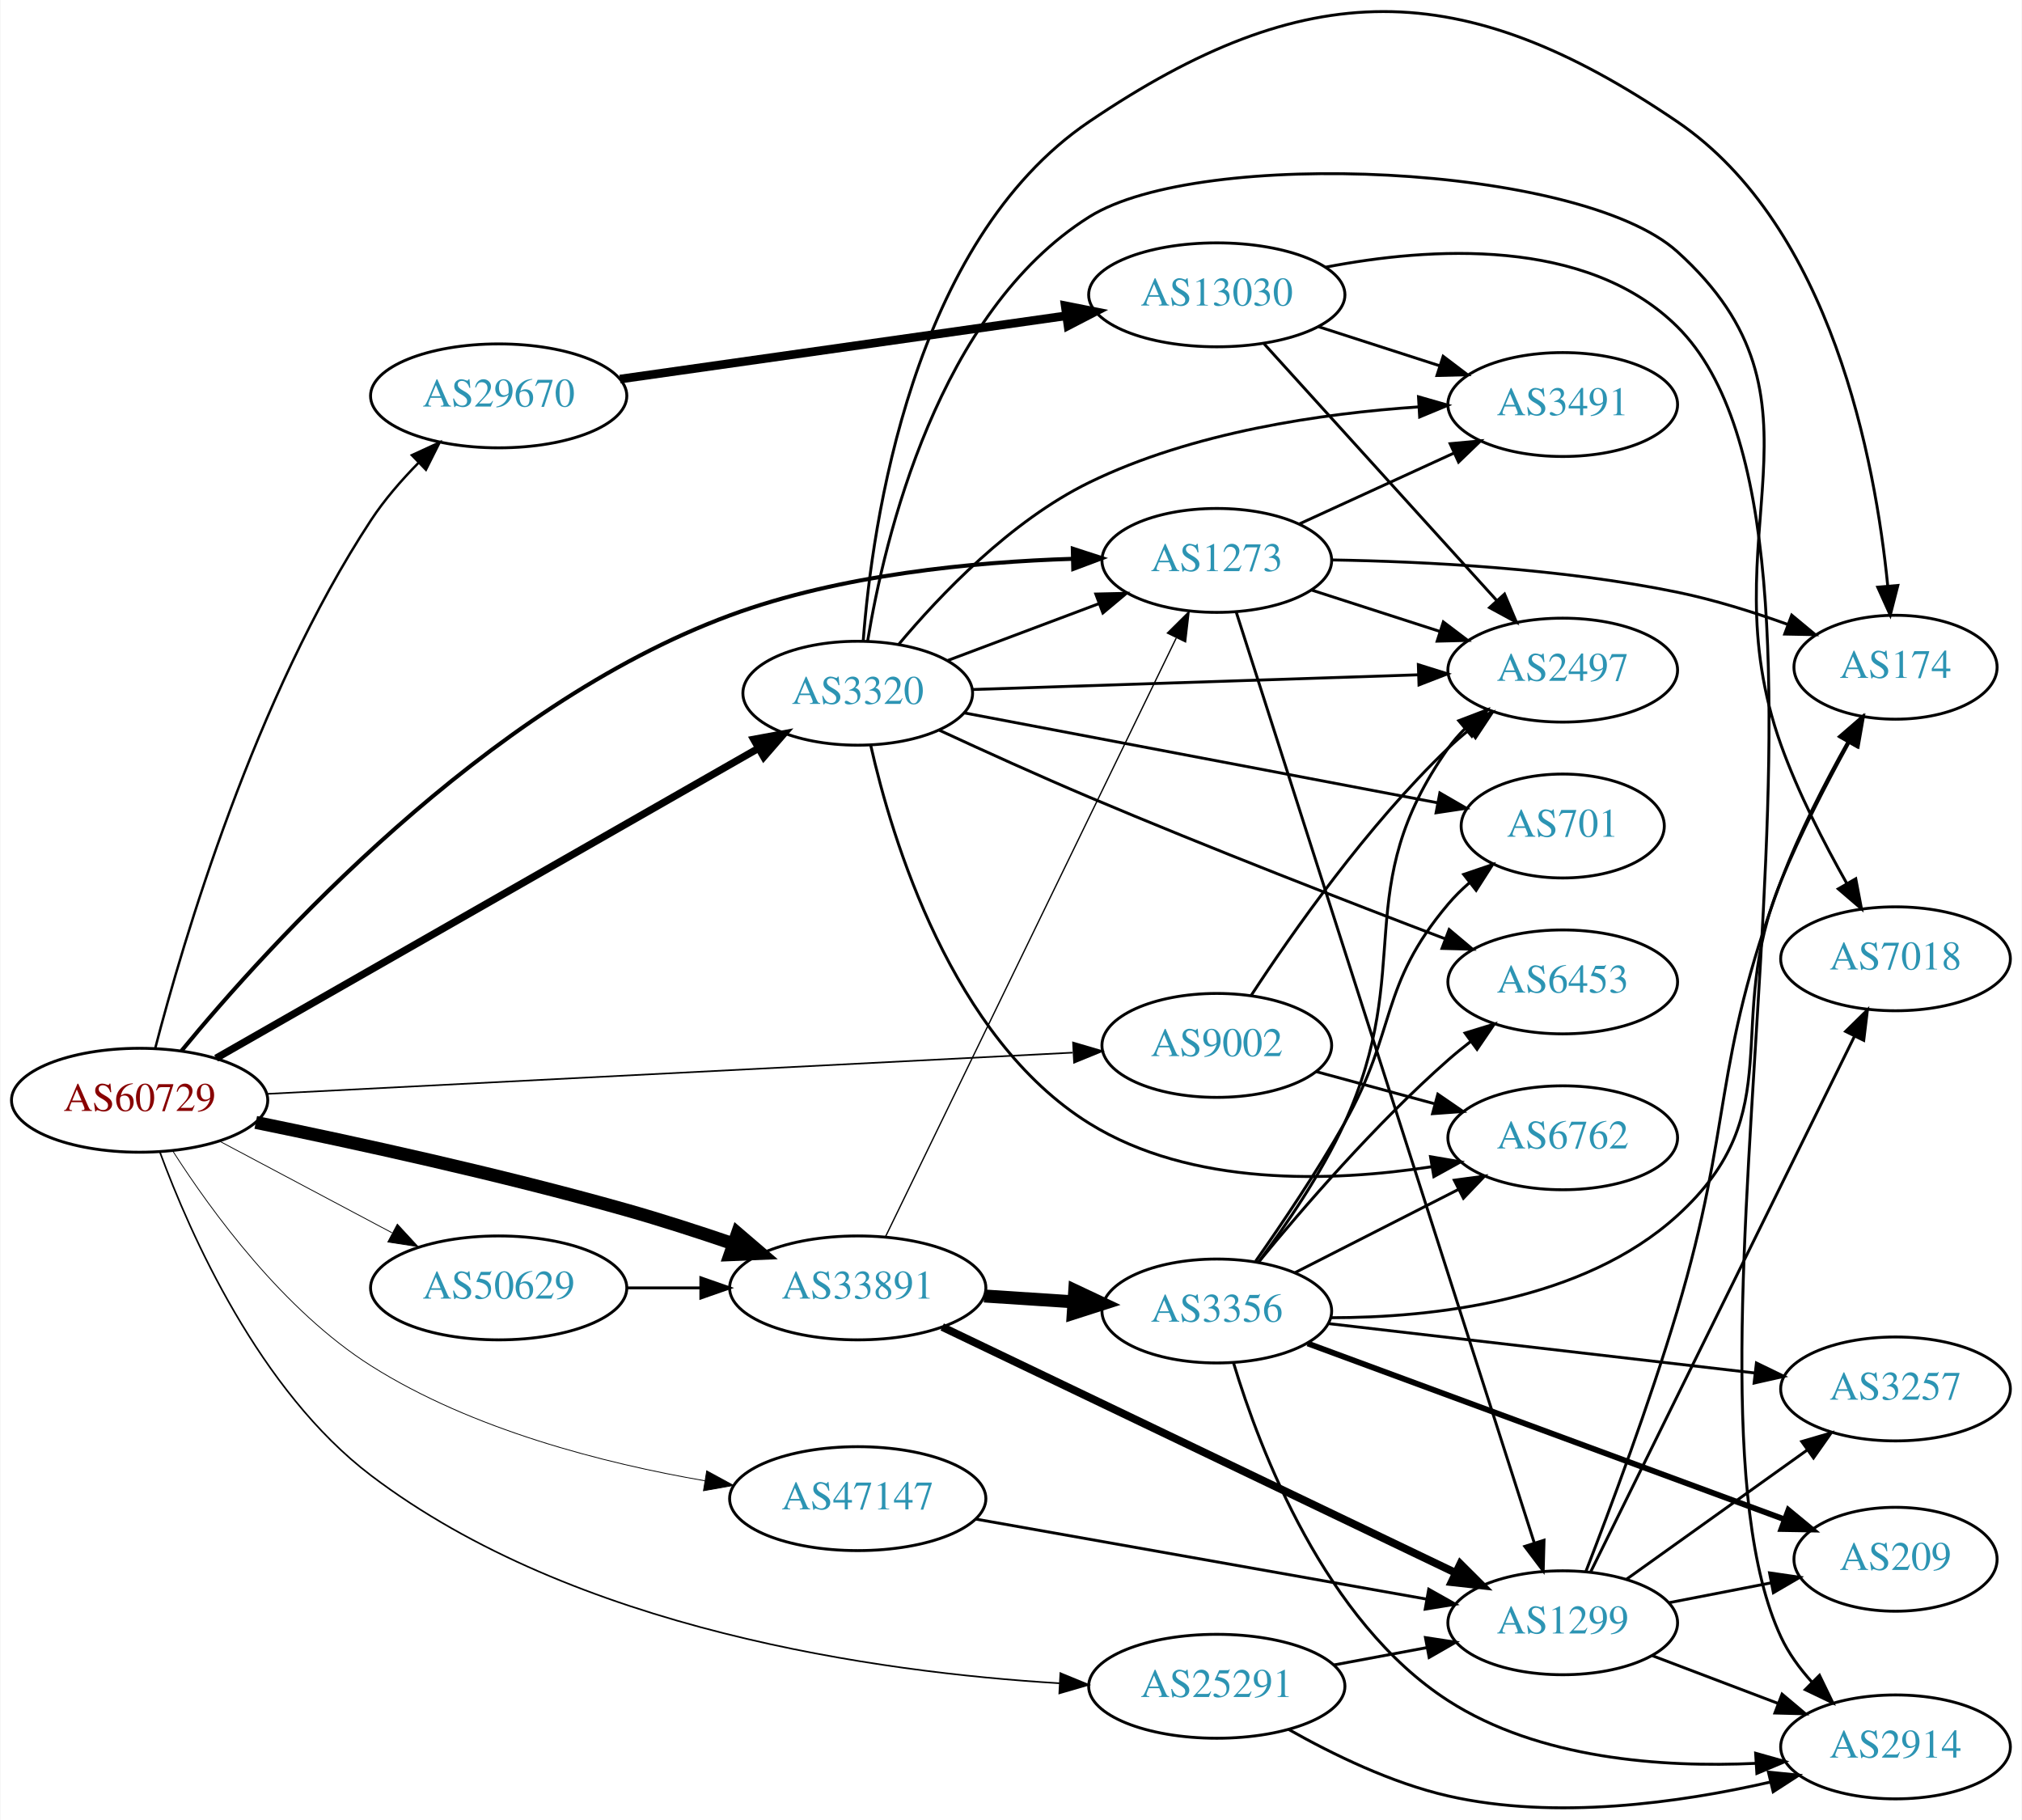
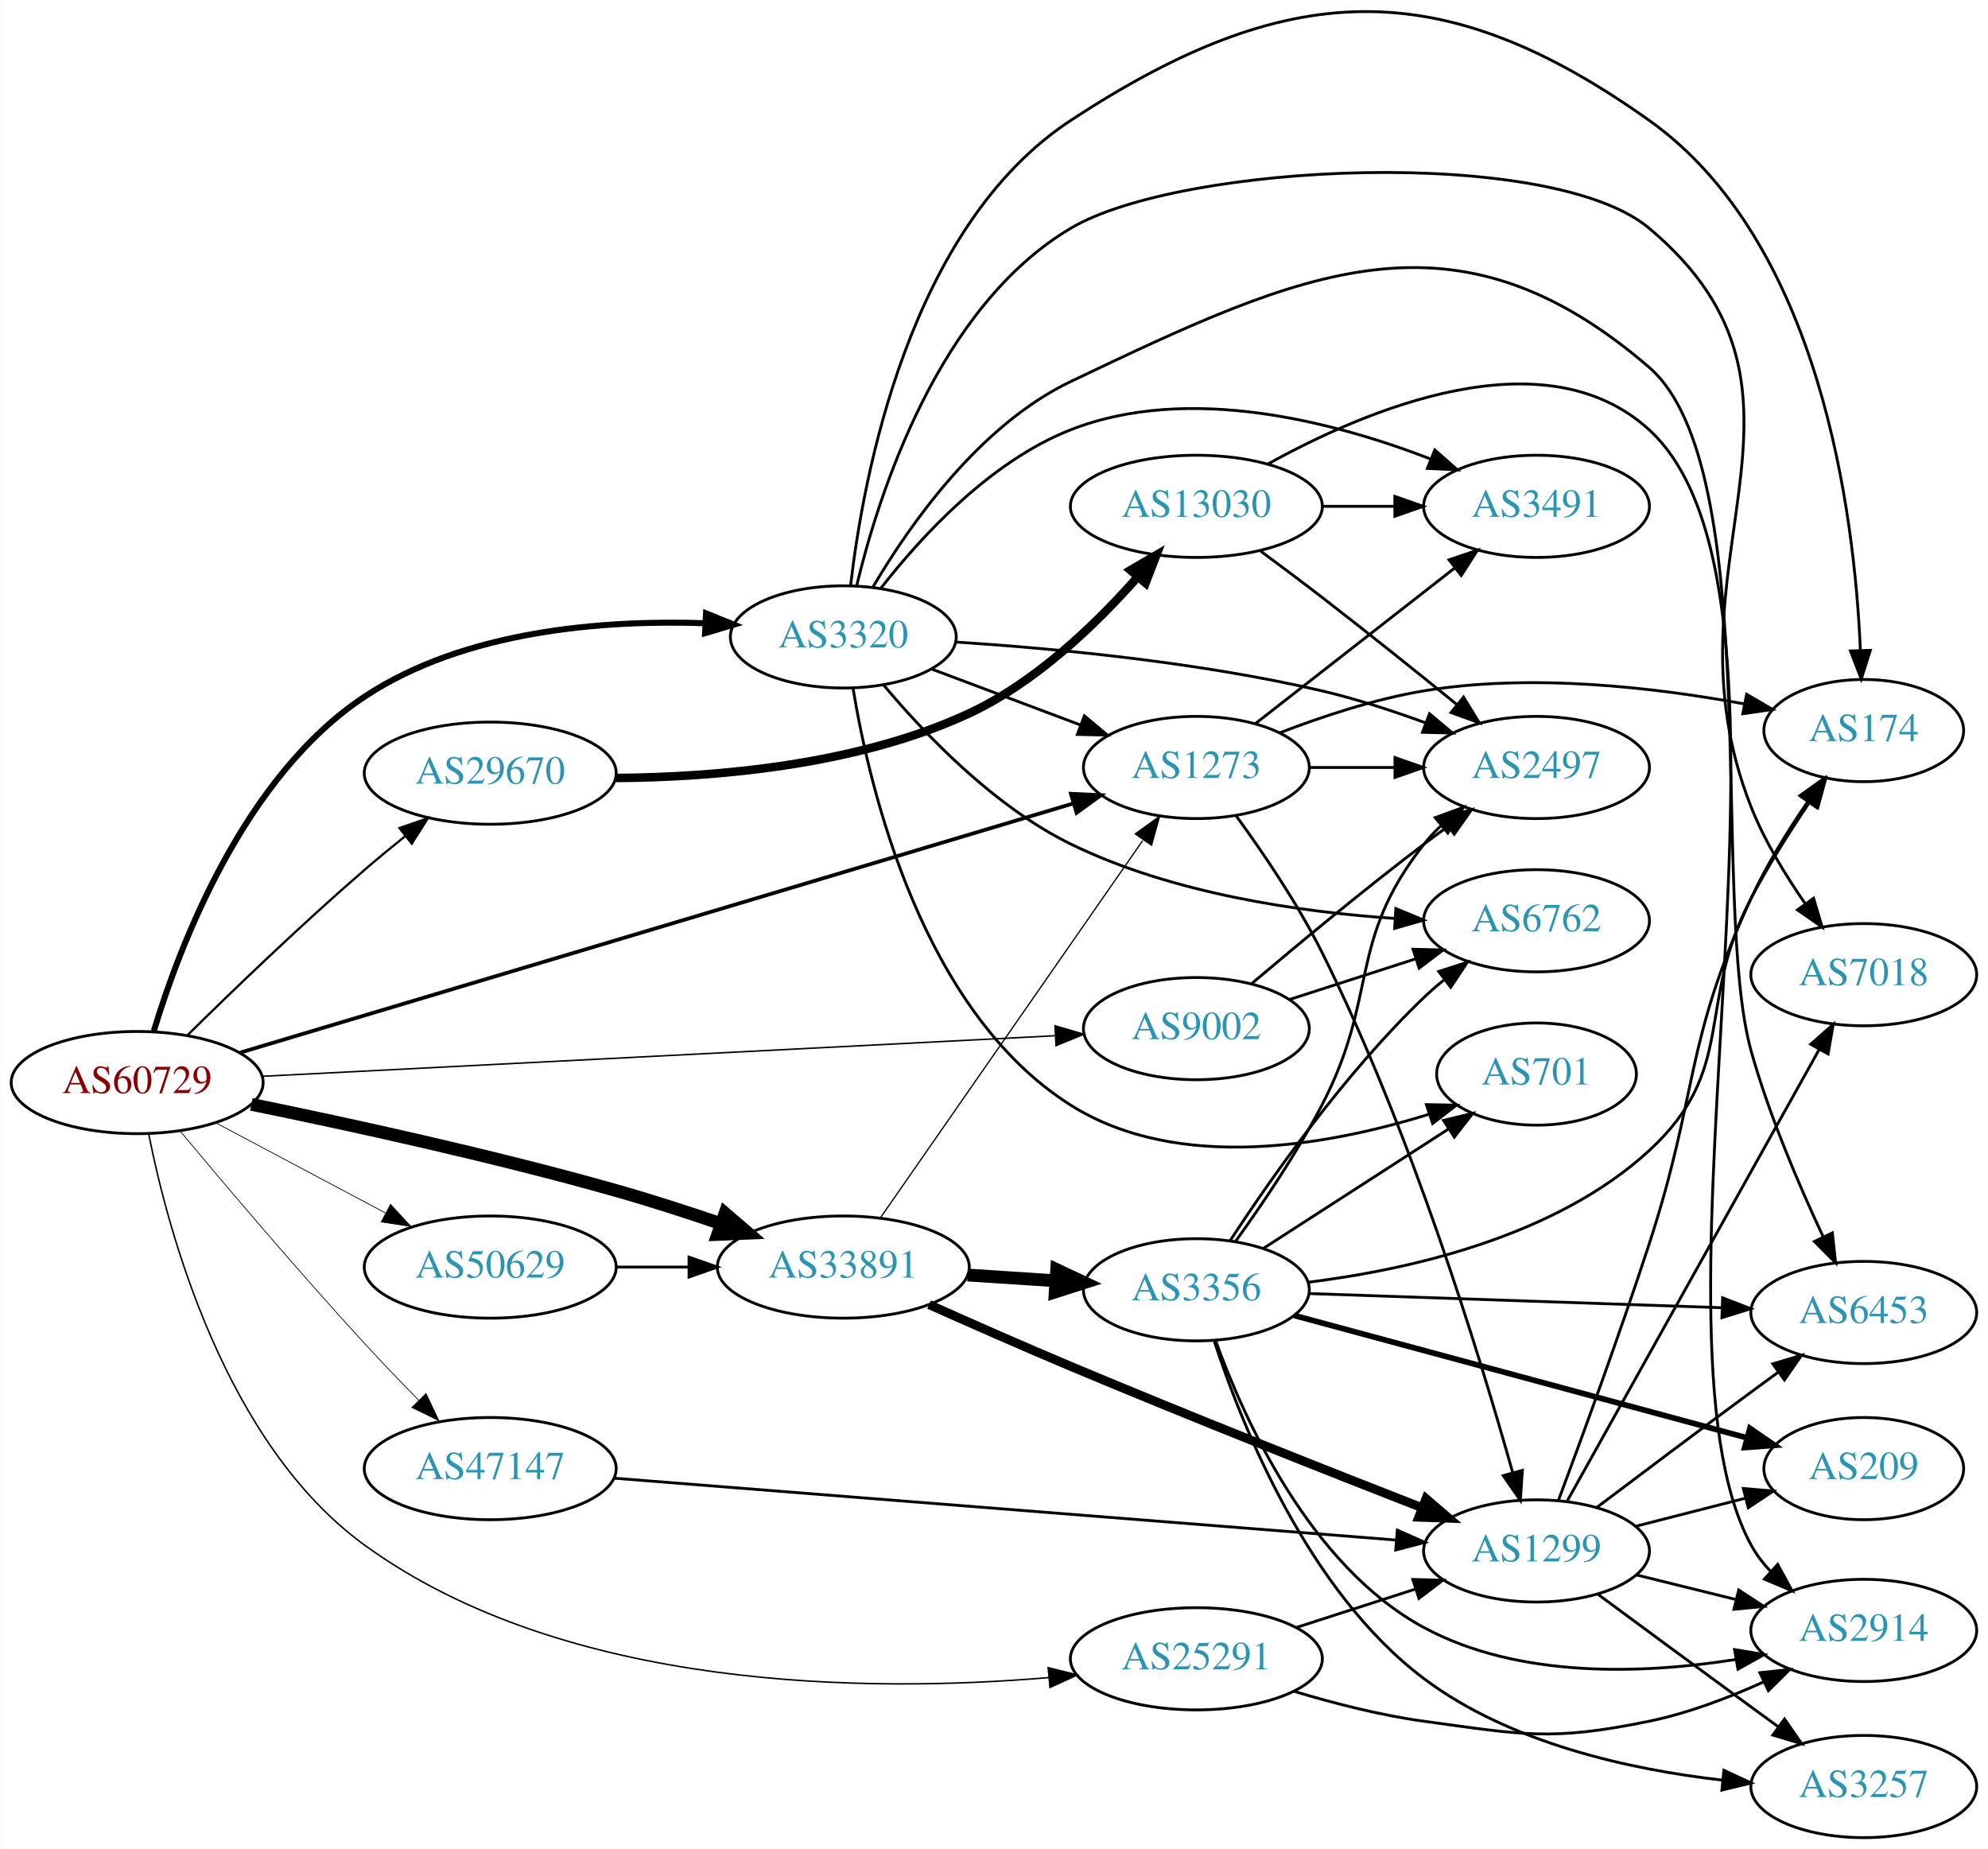
- <svg xmlns="http://www.w3.org/2000/svg" xmlns:xlink="http://www.w3.org/1999/xlink" width="700pt" height="630pt" viewBox="0.00 0.00 700.15 630.45">
-   <g id="graph0" class="graph" transform="scale(1 1) rotate(0) translate(4 626.453)">
-     <polygon fill="white" stroke="none" points="-4,4 -4,-626.453 696.155,-626.453 696.155,4 -4,4" />
+ <svg xmlns="http://www.w3.org/2000/svg" xmlns:xlink="http://www.w3.org/1999/xlink" width="700pt" height="651pt" viewBox="0.00 0.00 700.15 651.38">
+   <g id="graph0" class="graph" transform="scale(1 1) rotate(0) translate(4 647.376)">
+     <polygon fill="white" stroke="none" points="-4,4 -4,-647.376 696.155,-647.376 696.155,4 -4,4" />
    <g id="node1" class="node">
      <g id="a_node1">
        <a xlink:href="/asn/60729" xlink:title="AS60729 ~ Zwiebelfreunde e.V. [AT]">
-           <ellipse fill="#ffffff" stroke="black" cx="44.196" cy="-245.322" rx="44.393" ry="18" />
-           <text text-anchor="middle" x="44.196" y="-241.622" font-family="Times,serif" font-size="14.00" fill="#880000">AS60729</text>
+           <ellipse fill="#ffffff" stroke="black" cx="44.196" cy="-266" rx="44.393" ry="18" />
+           <text text-anchor="middle" x="44.196" y="-262.3" font-family="Times,serif" font-size="14.00" fill="#880000">AS60729</text>
        </a>
      </g>
    </g>
    <g id="node2" class="node">
      <g id="a_node2">
        <a xlink:href="/asn/1273" xlink:title="AS1273 ~ Vodafone Group PLC [EU]">
-           <ellipse fill="#ffffff" stroke="black" cx="417.373" cy="-432.322" rx="39.794" ry="18" />
-           <text text-anchor="middle" x="417.373" y="-428.622" font-family="Times,serif" font-size="14.00" fill="#2c94b3">AS1273</text>
+           <ellipse fill="#ffffff" stroke="black" cx="417.373" cy="-377" rx="39.794" ry="18" />
+           <text text-anchor="middle" x="417.373" y="-373.3" font-family="Times,serif" font-size="14.00" fill="#2c94b3">AS1273</text>
        </a>
      </g>
    </g>
    <g id="edge1" class="edge">
-       <path fill="none" stroke="black" stroke-width="1.406" d="M58.703,-262.449C88.424,-298.594 163.658,-381.919 248.784,-413.322 287,-427.42 333.169,-431.807 367.363,-432.874" />
-       <polygon fill="black" stroke="black" stroke-width="1.406" points="367.491,-436.378 377.568,-433.105 367.65,-429.379 367.491,-436.378" />
+       <path fill="none" stroke="black" stroke-width="1.324" d="M80.45,-276.543C148.978,-297.036 299.901,-342.169 373.848,-364.283" />
+       <polygon fill="black" stroke="black" stroke-width="1.324" points="373.171,-367.734 383.755,-367.246 375.177,-361.027 373.171,-367.734" />
    </g>
    <g id="node3" class="node">
      <g id="a_node3">
        <a xlink:href="/asn/3320" xlink:title="AS3320 ~ DTAG [DE]">
-           <ellipse fill="#ffffff" stroke="black" cx="292.98" cy="-386.322" rx="39.794" ry="18" />
-           <text text-anchor="middle" x="292.98" y="-382.622" font-family="Times,serif" font-size="14.00" fill="#2c94b3">AS3320</text>
+           <ellipse fill="#ffffff" stroke="black" cx="292.98" cy="-423" rx="39.794" ry="18" />
+           <text text-anchor="middle" x="292.98" y="-419.3" font-family="Times,serif" font-size="14.00" fill="#2c94b3">AS3320</text>
        </a>
      </g>
    </g>
    <g id="edge2" class="edge">
-       <path fill="none" stroke="black" stroke-width="2.531" d="M70.677,-259.881C115.543,-285.515 208.612,-338.69 258.567,-367.231" />
-       <polygon fill="black" stroke="black" stroke-width="2.531" points="256.952,-370.34 267.371,-372.262 260.425,-364.262 256.952,-370.34" />
+       <path fill="none" stroke="black" stroke-width="2.118" d="M50.065,-284.174C59.158,-314.245 81.769,-373.826 124.392,-402 159.681,-425.326 208.415,-429.031 244.236,-427.822" />
+       <polygon fill="black" stroke="black" stroke-width="2.118" points="244.62,-431.308 254.441,-427.334 244.286,-424.316 244.62,-431.308" />
    </g>
    <g id="node4" class="node">
      <g id="a_node4">
        <a xlink:href="/asn/9002" xlink:title="AS9002 ~ RETN Limited [EU]">
-           <ellipse fill="#ffffff" stroke="black" cx="417.373" cy="-264.322" rx="39.794" ry="18" />
-           <text text-anchor="middle" x="417.373" y="-260.622" font-family="Times,serif" font-size="14.00" fill="#2c94b3">AS9002</text>
+           <ellipse fill="#ffffff" stroke="black" cx="417.373" cy="-285" rx="39.794" ry="18" />
+           <text text-anchor="middle" x="417.373" y="-281.3" font-family="Times,serif" font-size="14.00" fill="#2c94b3">AS9002</text>
        </a>
      </g>
    </g>
    <g id="edge3" class="edge">
-       <path fill="none" stroke="black" stroke-width="0.562" d="M88.137,-247.52C157.617,-251.077 294.266,-258.072 367.418,-261.816" />
-       <polygon fill="black" stroke="black" stroke-width="0.562" points="367.569,-265.329 377.735,-262.344 367.927,-258.338 367.569,-265.329" />
+       <path fill="none" stroke="black" stroke-width="0.529" d="M88.137,-268.198C157.617,-271.755 294.266,-278.75 367.418,-282.494" />
+       <polygon fill="black" stroke="black" stroke-width="0.529" points="367.569,-286.006 377.735,-283.022 367.927,-279.015 367.569,-286.006" />
    </g>
    <g id="node5" class="node">
      <g id="a_node5">
        <a xlink:href="/asn/25291" xlink:title="AS25291 ~ SysEleven GmbH [DE]">
-           <ellipse fill="#ffffff" stroke="black" cx="417.373" cy="-42.322" rx="44.393" ry="18" />
-           <text text-anchor="middle" x="417.373" y="-38.622" font-family="Times,serif" font-size="14.00" fill="#2c94b3">AS25291</text>
+           <ellipse fill="#ffffff" stroke="black" cx="417.373" cy="-63" rx="44.393" ry="18" />
+           <text text-anchor="middle" x="417.373" y="-59.3" font-family="Times,serif" font-size="14.00" fill="#2c94b3">AS25291</text>
        </a>
      </g>
    </g>
    <g id="edge4" class="edge">
-       <path fill="none" stroke="black" stroke-width="0.562" d="M51.272,-227.231C61.687,-199.011 85.65,-144.71 124.392,-115.322 194.881,-61.852 299.859,-47.179 362.865,-43.372" />
-       <polygon fill="black" stroke="black" stroke-width="0.562" points="363.185,-46.86 372.985,-42.833 362.812,-39.87 363.185,-46.86" />
+       <path fill="none" stroke="black" stroke-width="0.529" d="M48.239,-247.987C55.08,-213.575 75.105,-138.735 124.392,-103 195.511,-51.436 302.568,-51.045 365.368,-56.38" />
+       <polygon fill="black" stroke="black" stroke-width="0.529" points="365.15,-59.875 375.431,-57.316 365.799,-52.905 365.15,-59.875" />
    </g>
    <g id="node6" class="node">
      <g id="a_node6">
        <a xlink:href="/asn/29670" xlink:title="AS29670 ~ Individual Network Berlin e.V. [DE]">
-           <ellipse fill="#ffffff" stroke="black" cx="168.588" cy="-489.322" rx="44.393" ry="18" />
-           <text text-anchor="middle" x="168.588" y="-485.622" font-family="Times,serif" font-size="14.00" fill="#2c94b3">AS29670</text>
+           <ellipse fill="#ffffff" stroke="black" cx="168.588" cy="-375" rx="44.393" ry="18" />
+           <text text-anchor="middle" x="168.588" y="-371.3" font-family="Times,serif" font-size="14.00" fill="#2c94b3">AS29670</text>
        </a>
      </g>
    </g>
    <g id="edge5" class="edge">
-       <path fill="none" stroke="black" stroke-width="0.844" d="M49.627,-263.428C59.169,-300.139 84.116,-385.048 124.392,-446.322 128.969,-453.286 134.818,-460.034 140.723,-466.041" />
-       <polygon fill="black" stroke="black" stroke-width="0.844" points="138.519,-468.778 148.141,-473.213 143.384,-463.745 138.519,-468.778" />
+       <path fill="none" stroke="black" stroke-width="0.794" d="M61.775,-282.551C77.519,-298.062 102.038,-321.688 124.392,-341 128.926,-344.917 133.834,-348.958 138.66,-352.826" />
+       <polygon fill="black" stroke="black" stroke-width="0.794" points="136.608,-355.665 146.624,-359.12 140.949,-350.173 136.608,-355.665" />
    </g>
    <g id="node7" class="node">
      <g id="a_node7">
        <a xlink:href="/asn/33891" xlink:title="AS33891 ~ CORE-BACKBONE GMBH GLOBAL NETWORK [DE]">
-           <ellipse fill="#ffffff" stroke="black" cx="292.98" cy="-180.322" rx="44.393" ry="18" />
-           <text text-anchor="middle" x="292.98" y="-176.622" font-family="Times,serif" font-size="14.00" fill="#2c94b3">AS33891</text>
+           <ellipse fill="#ffffff" stroke="black" cx="292.98" cy="-201" rx="44.393" ry="18" />
+           <text text-anchor="middle" x="292.98" y="-197.3" font-family="Times,serif" font-size="14.00" fill="#2c94b3">AS33891</text>
        </a>
      </g>
    </g>
    <g id="edge6" class="edge">
-       <path fill="none" stroke="black" stroke-width="4.5" d="M84.433,-237.648C118.585,-230.678 169.294,-219.629 212.784,-207.322 224.905,-203.892 237.902,-199.688 249.791,-195.627" />
-       <polygon fill="black" stroke="black" stroke-width="4.5" points="251.314,-199.266 259.473,-192.27 248.734,-191.826 251.314,-199.266" />
+       <path fill="none" stroke="black" stroke-width="4.5" d="M84.433,-258.326C118.585,-251.356 169.294,-240.307 212.784,-228 224.905,-224.57 237.902,-220.365 249.791,-216.305" />
+       <polygon fill="black" stroke="black" stroke-width="4.5" points="251.314,-219.944 259.473,-212.948 248.734,-212.504 251.314,-219.944" />
    </g>
    <g id="node8" class="node">
      <g id="a_node8">
        <a xlink:href="/asn/47147" xlink:title="AS47147 ~ ANEXIA Internetdienstleistungs GmbH [AT]">
-           <ellipse fill="#ffffff" stroke="black" cx="292.98" cy="-107.322" rx="44.393" ry="18" />
-           <text text-anchor="middle" x="292.98" y="-103.622" font-family="Times,serif" font-size="14.00" fill="#2c94b3">AS47147</text>
+           <ellipse fill="#ffffff" stroke="black" cx="168.588" cy="-130" rx="44.393" ry="18" />
+           <text text-anchor="middle" x="168.588" y="-126.3" font-family="Times,serif" font-size="14.00" fill="#2c94b3">AS47147</text>
        </a>
      </g>
    </g>
    <g id="edge7" class="edge">
-       <path fill="none" stroke="black" stroke-width="0.281" d="M55.752,-227.634C69.124,-206.76 94.113,-172.474 124.392,-153.322 159.436,-131.157 205.154,-119.533 239.985,-113.52" />
-       <polygon fill="black" stroke="black" stroke-width="0.281" points="240.651,-116.958 249.96,-111.899 239.528,-110.049 240.651,-116.958" />
+       <path fill="none" stroke="black" stroke-width="0.265" d="M59.465,-248.752C75.076,-230.044 100.999,-199.443 124.392,-174 130.433,-167.43 137.121,-160.472 143.394,-154.077" />
+       <polygon fill="black" stroke="black" stroke-width="0.265" points="145.963,-156.456 150.503,-146.883 140.984,-151.536 145.963,-156.456" />
    </g>
    <g id="node9" class="node">
      <g id="a_node9">
        <a xlink:href="/asn/50629" xlink:title="AS50629 ~ LWLcom GmbH [DE]">
-           <ellipse fill="#ffffff" stroke="black" cx="168.588" cy="-180.322" rx="44.393" ry="18" />
-           <text text-anchor="middle" x="168.588" y="-176.622" font-family="Times,serif" font-size="14.00" fill="#2c94b3">AS50629</text>
+           <ellipse fill="#ffffff" stroke="black" cx="168.588" cy="-201" rx="44.393" ry="18" />
+           <text text-anchor="middle" x="168.588" y="-197.3" font-family="Times,serif" font-size="14.00" fill="#2c94b3">AS50629</text>
        </a>
      </g>
    </g>
    <g id="edge8" class="edge">
-       <path fill="none" stroke="black" stroke-width="0.281" d="M71.753,-231.218C89.275,-221.913 112.445,-209.608 131.614,-199.428" />
-       <polygon fill="black" stroke="black" stroke-width="0.281" points="133.47,-202.405 140.66,-194.623 130.187,-196.223 133.47,-202.405" />
+       <path fill="none" stroke="black" stroke-width="0.265" d="M71.753,-251.896C89.275,-242.591 112.445,-230.285 131.614,-220.105" />
+       <polygon fill="black" stroke="black" stroke-width="0.265" points="133.47,-223.083 140.66,-215.301 130.187,-216.9 133.47,-223.083" />
    </g>
    <g id="node10" class="node">
      <g id="a_node10">
-         <a xlink:href="/asn/2497" xlink:title="AS2497 ~ Internet Initiative Japan Inc. [JP]">
-           <ellipse fill="#ffffff" stroke="black" cx="537.215" cy="-394.322" rx="39.794" ry="18" />
-           <text text-anchor="middle" x="537.215" y="-390.622" font-family="Times,serif" font-size="14.00" fill="#2c94b3">AS2497</text>
+         <a xlink:href="/asn/174" xlink:title="AS174 ~ Cogent Communications [US]">
+           <ellipse fill="#ffffff" stroke="black" cx="652.508" cy="-390" rx="35.194" ry="18" />
+           <text text-anchor="middle" x="652.508" y="-386.3" font-family="Times,serif" font-size="14.00" fill="#2c94b3">AS174</text>
        </a>
      </g>
    </g>
    <g id="edge9" class="edge">
-       <path fill="none" stroke="black" d="M450.262,-422.039C463.887,-417.646 479.972,-412.459 494.522,-407.767" />
-       <polygon fill="black" stroke="black" points="495.856,-411.014 504.3,-404.614 493.708,-404.352 495.856,-411.014" />
+       <path fill="none" stroke="black" d="M446.749,-389.208C461.587,-394.936 480.228,-401.125 497.569,-404 535.507,-410.289 579.207,-405.151 610.331,-399.408" />
+       <polygon fill="black" stroke="black" points="611.231,-402.798 620.378,-397.452 609.893,-395.927 611.231,-402.798" />
    </g>
    <g id="node11" class="node">
      <g id="a_node11">
-         <a xlink:href="/asn/174" xlink:title="AS174 ~ Cogent Communications [US]">
-           <ellipse fill="#ffffff" stroke="black" cx="652.508" cy="-395.322" rx="35.194" ry="18" />
-           <text text-anchor="middle" x="652.508" y="-391.622" font-family="Times,serif" font-size="14.00" fill="#2c94b3">AS174</text>
+         <a xlink:href="/asn/1299" xlink:title="AS1299 ~ Telia Carrier [EU]">
+           <ellipse fill="#ffffff" stroke="black" cx="537.215" cy="-101" rx="39.794" ry="18" />
+           <text text-anchor="middle" x="537.215" y="-97.3" font-family="Times,serif" font-size="14.00" fill="#2c94b3">AS1299</text>
        </a>
      </g>
    </g>
    <g id="edge10" class="edge">
-       <path fill="none" stroke="black" d="M457.191,-432.49C489.518,-431.949 536.602,-429.577 576.862,-421.322 589.57,-418.717 603.071,-414.49 615.047,-410.195" />
-       <polygon fill="black" stroke="black" points="616.545,-413.372 624.697,-406.605 614.104,-406.812 616.545,-413.372" />
+       <path fill="none" stroke="black" d="M431.326,-360.05C440.62,-347.328 452.97,-329.212 461.569,-312 492.958,-249.165 517.237,-169.864 528.796,-128.679" />
+       <polygon fill="black" stroke="black" points="532.229,-129.398 531.522,-118.827 525.482,-127.531 532.229,-129.398" />
    </g>
    <g id="node12" class="node">
      <g id="a_node12">
        <a xlink:href="/asn/3491" xlink:title="AS3491 ~ PCCW Global, Inc. [US]">
-           <ellipse fill="#ffffff" stroke="black" cx="537.215" cy="-486.322" rx="39.794" ry="18" />
-           <text text-anchor="middle" x="537.215" y="-482.622" font-family="Times,serif" font-size="14.00" fill="#2c94b3">AS3491</text>
+           <ellipse fill="#ffffff" stroke="black" cx="537.215" cy="-469" rx="39.794" ry="18" />
+           <text text-anchor="middle" x="537.215" y="-465.3" font-family="Times,serif" font-size="14.00" fill="#2c94b3">AS3491</text>
        </a>
      </g>
    </g>
    <g id="edge11" class="edge">
-       <path fill="none" stroke="black" d="M446.001,-444.983C461.958,-452.295 482.229,-461.584 499.512,-469.503" />
-       <polygon fill="black" stroke="black" points="498.21,-472.757 508.759,-473.741 501.126,-466.393 498.21,-472.757" />
+       <path fill="none" stroke="black" d="M438.097,-392.399C457.301,-407.391 486.671,-430.321 508.276,-447.188" />
+       <polygon fill="black" stroke="black" points="506.39,-450.156 516.427,-453.551 510.698,-444.638 506.39,-450.156" />
    </g>
    <g id="node13" class="node">
      <g id="a_node13">
-         <a xlink:href="/asn/1299" xlink:title="AS1299 ~ Telia Carrier [EU]">
-           <ellipse fill="#ffffff" stroke="black" cx="537.215" cy="-64.322" rx="39.794" ry="18" />
-           <text text-anchor="middle" x="537.215" y="-60.622" font-family="Times,serif" font-size="14.00" fill="#2c94b3">AS1299</text>
+         <a xlink:href="/asn/2497" xlink:title="AS2497 ~ Internet Initiative Japan Inc. [JP]">
+           <ellipse fill="#ffffff" stroke="black" cx="537.215" cy="-377" rx="39.794" ry="18" />
+           <text text-anchor="middle" x="537.215" y="-373.3" font-family="Times,serif" font-size="14.00" fill="#2c94b3">AS2497</text>
        </a>
      </g>
    </g>
    <g id="edge12" class="edge">
-       <path fill="none" stroke="black" d="M424.056,-414.573C443.031,-355.32 504.289,-164.02 527.337,-92.048" />
-       <polygon fill="black" stroke="black" points="530.734,-92.916 530.45,-82.325 524.067,-90.781 530.734,-92.916" />
+       <path fill="none" stroke="black" d="M457.285,-377C466.839,-377 477.188,-377 487.151,-377" />
+       <polygon fill="black" stroke="black" points="487.343,-380.5 497.343,-377 487.343,-373.5 487.343,-380.5" />
    </g>
    <g id="edge19" class="edge">
-       <path fill="none" stroke="black" d="M324.235,-397.693C339.975,-403.609 359.422,-410.918 376.387,-417.294" />
-       <polygon fill="black" stroke="black" points="375.45,-420.681 386.042,-420.923 377.913,-414.128 375.45,-420.681" />
-     </g>
-     <g id="edge14" class="edge">
-       <path fill="none" stroke="black" d="M332.631,-387.599C374.516,-388.982 441.459,-391.193 487.056,-392.699" />
-       <polygon fill="black" stroke="black" points="487.191,-396.205 497.301,-393.037 487.422,-389.209 487.191,-396.205" />
-     </g>
-     <g id="edge18" class="edge">
-       <path fill="none" stroke="black" d="M294.866,-404.338C297.945,-444.823 311.709,-542.706 373.176,-584.322 448.138,-635.075 502.01,-635.237 576.862,-584.322 630.375,-547.921 645.525,-466.633 649.814,-423.484" />
-       <polygon fill="black" stroke="black" points="653.313,-423.651 650.687,-413.387 646.339,-423.048 653.313,-423.651" />
-     </g>
-     <g id="edge17" class="edge">
-       <path fill="none" stroke="black" d="M307.163,-403.243C321.474,-420.325 345.958,-446.026 373.176,-459.322 408.921,-476.784 453.774,-483.251 487.383,-485.511" />
-       <polygon fill="black" stroke="black" points="487.246,-489.008 497.43,-486.084 487.645,-482.02 487.246,-489.008" />
+       <path fill="none" stroke="black" d="M324.235,-411.629C339.975,-405.713 359.422,-398.404 376.387,-392.028" />
+       <polygon fill="black" stroke="black" points="377.913,-395.194 386.042,-388.399 375.45,-388.641 377.913,-395.194" />
+     </g>
+     <g id="edge15" class="edge">
+       <path fill="none" stroke="black" d="M295.546,-441.034C299.944,-479.179 316.112,-567.598 373.176,-605 448.89,-654.625 503.095,-657.475 576.862,-605 637.348,-561.972 649.259,-466.31 651.314,-418.438" />
+       <polygon fill="black" stroke="black" points="654.82,-418.272 651.633,-408.168 647.824,-418.055 654.82,-418.272" />
+     </g>
+     <g id="edge20" class="edge">
+       <path fill="none" stroke="black" d="M306.246,-440.185C320.143,-458.022 344.611,-484.843 373.176,-496 414.77,-512.245 466.05,-498.758 499.866,-485.686" />
+       <polygon fill="black" stroke="black" points="501.383,-488.848 509.343,-481.856 498.76,-482.358 501.383,-488.848" />
+     </g>
+     <g id="edge13" class="edge">
+       <path fill="none" stroke="black" d="M332.69,-421.186C366.941,-418.973 418.09,-414.179 461.569,-404 473.729,-401.153 486.634,-396.938 498.233,-392.681" />
+       <polygon fill="black" stroke="black" points="499.512,-395.939 507.624,-389.123 497.033,-389.393 499.512,-395.939" />
    </g>
    <g id="node14" class="node">
      <g id="a_node14">
-         <a xlink:href="/asn/6762" xlink:title="AS6762 ~ TELECOM ITALIA SPARKLE S.p.A. [IT]">
-           <ellipse fill="#ffffff" stroke="black" cx="537.215" cy="-232.322" rx="39.794" ry="18" />
-           <text text-anchor="middle" x="537.215" y="-228.622" font-family="Times,serif" font-size="14.00" fill="#2c94b3">AS6762</text>
-         </a>
-       </g>
-     </g>
-     <g id="edge13" class="edge">
-       <path fill="none" stroke="black" d="M297.457,-368.356C304.856,-335.63 325.54,-266.953 373.176,-237.322 408.522,-215.336 457.029,-216.95 491.931,-222.31" />
-       <polygon fill="black" stroke="black" points="491.399,-225.77 501.843,-223.988 492.568,-218.868 491.399,-225.77" />
+         <a xlink:href="/asn/7018" xlink:title="AS7018 ~ AT&amp;T Services, Inc. [US]">
+           <ellipse fill="#ffffff" stroke="black" cx="652.508" cy="-304" rx="39.794" ry="18" />
+           <text text-anchor="middle" x="652.508" y="-300.3" font-family="Times,serif" font-size="14.00" fill="#2c94b3">AS7018</text>
+         </a>
+       </g>
+     </g>
+     <g id="edge14" class="edge">
+       <path fill="none" stroke="black" d="M297.693,-441.024C305.381,-473.105 326.391,-539.336 373.176,-567 412.138,-590.038 542.186,-596.092 576.862,-567 647.394,-507.825 578.944,-448.592 612.862,-363 617.572,-351.114 624.869,-339.109 631.859,-329.059" />
+       <polygon fill="black" stroke="black" points="634.821,-330.935 637.85,-320.783 629.151,-326.831 634.821,-330.935" />
    </g>
    <g id="node15" class="node">
      <g id="a_node15">
-         <a xlink:href="/asn/6453" xlink:title="AS6453 ~ TATA COMMUNICATIONS (AMERICA) INC [US]">
-           <ellipse fill="#ffffff" stroke="black" cx="537.215" cy="-286.322" rx="39.794" ry="18" />
-           <text text-anchor="middle" x="537.215" y="-282.622" font-family="Times,serif" font-size="14.00" fill="#2c94b3">AS6453</text>
-         </a>
-       </g>
-     </g>
-     <g id="edge15" class="edge">
-       <path fill="none" stroke="black" d="M321.312,-373.47C336.501,-366.436 355.79,-357.68 373.176,-350.322 414.976,-332.632 463.46,-313.813 496.622,-301.196" />
-       <polygon fill="black" stroke="black" points="497.866,-304.467 505.974,-297.648 495.383,-297.923 497.866,-304.467" />
+         <a xlink:href="/asn/6762" xlink:title="AS6762 ~ TELECOM ITALIA SPARKLE S.p.A. [IT]">
+           <ellipse fill="#ffffff" stroke="black" cx="537.215" cy="-323" rx="39.794" ry="18" />
+           <text text-anchor="middle" x="537.215" y="-319.3" font-family="Times,serif" font-size="14.00" fill="#2c94b3">AS6762</text>
+         </a>
+       </g>
+     </g>
+     <g id="edge16" class="edge">
+       <path fill="none" stroke="black" d="M307.163,-406.079C321.474,-388.998 345.958,-363.297 373.176,-350 408.921,-332.538 453.774,-326.071 487.383,-323.812" />
+       <polygon fill="black" stroke="black" points="487.645,-327.302 497.43,-323.238 487.246,-320.314 487.645,-327.302" />
    </g>
    <g id="node16" class="node">
      <g id="a_node16">
-         <a xlink:href="/asn/7018" xlink:title="AS7018 ~ AT&amp;T Services, Inc. [US]">
-           <ellipse fill="#ffffff" stroke="black" cx="652.508" cy="-294.322" rx="39.794" ry="18" />
-           <text text-anchor="middle" x="652.508" y="-290.622" font-family="Times,serif" font-size="14.00" fill="#2c94b3">AS7018</text>
-         </a>
-       </g>
-     </g>
-     <g id="edge16" class="edge">
-       <path fill="none" stroke="black" d="M296.395,-404.342C302.234,-439.861 320.734,-518.323 373.176,-551.322 411.553,-575.471 543.18,-569.678 576.862,-539.322 634.554,-487.327 586.64,-441.428 612.862,-368.322 618.786,-351.806 627.749,-334.362 635.553,-320.561" />
-       <polygon fill="black" stroke="black" points="638.734,-322.052 640.719,-311.645 632.677,-318.543 638.734,-322.052" />
+         <a xlink:href="/asn/701" xlink:title="AS701 ~ UUNET [US]">
+           <ellipse fill="#ffffff" stroke="black" cx="537.215" cy="-269" rx="35.194" ry="18" />
+           <text text-anchor="middle" x="537.215" y="-265.3" font-family="Times,serif" font-size="14.00" fill="#2c94b3">AS701</text>
+         </a>
+       </g>
+     </g>
+     <g id="edge17" class="edge">
+       <path fill="none" stroke="black" d="M296.395,-404.98C302.234,-369.462 320.734,-290.999 373.176,-258 410.984,-234.21 463.962,-243.846 499.146,-254.79" />
+       <polygon fill="black" stroke="black" points="498.42,-258.236 509.013,-258.038 500.609,-251.587 498.42,-258.236" />
    </g>
    <g id="node17" class="node">
      <g id="a_node17">
-         <a xlink:href="/asn/701" xlink:title="AS701 ~ UUNET [US]">
-           <ellipse fill="#ffffff" stroke="black" cx="537.215" cy="-340.322" rx="35.194" ry="18" />
-           <text text-anchor="middle" x="537.215" y="-336.622" font-family="Times,serif" font-size="14.00" fill="#2c94b3">AS701</text>
-         </a>
-       </g>
-     </g>
-     <g id="edge20" class="edge">
-       <path fill="none" stroke="black" d="M329.723,-379.535C373.402,-371.24 447.223,-357.222 493.753,-348.386" />
-       <polygon fill="black" stroke="black" points="494.646,-351.779 503.817,-346.475 493.34,-344.902 494.646,-351.779" />
+         <a xlink:href="/asn/6453" xlink:title="AS6453 ~ TATA COMMUNICATIONS (AMERICA) INC [US]">
+           <ellipse fill="#ffffff" stroke="black" cx="652.508" cy="-185" rx="39.794" ry="18" />
+           <text text-anchor="middle" x="652.508" y="-181.3" font-family="Times,serif" font-size="14.00" fill="#2c94b3">AS6453</text>
+         </a>
+       </g>
+     </g>
+     <g id="edge18" class="edge">
+       <path fill="none" stroke="black" d="M303.527,-440.737C316.218,-462.267 340.859,-497.601 373.176,-513 454.924,-551.953 508.263,-577.112 576.862,-518 617.882,-482.652 598.262,-329.145 612.862,-277 619.206,-254.338 629.7,-229.821 638.152,-211.799" />
+       <polygon fill="black" stroke="black" points="641.439,-213.04 642.599,-202.509 635.125,-210.018 641.439,-213.04" />
+     </g>
+     <g id="edge22" class="edge">
+       <path fill="none" stroke="black" d="M436.925,-300.914C452.77,-314.338 476.305,-333.884 497.569,-350 500.327,-352.09 503.228,-354.227 506.15,-356.337" />
+       <polygon fill="black" stroke="black" points="504.158,-359.215 514.337,-362.154 508.213,-353.509 504.158,-359.215" />
    </g>
    <g id="edge21" class="edge">
-       <path fill="none" stroke="black" d="M429.296,-281.657C443.408,-303.239 469.515,-340.522 497.569,-367.322 499.732,-369.389 502.066,-371.417 504.478,-373.374" />
-       <polygon fill="black" stroke="black" points="502.757,-376.461 512.841,-379.711 506.984,-370.882 502.757,-376.461" />
-     </g>
-     <g id="edge22" class="edge">
-       <path fill="none" stroke="black" d="M451.826,-255.238C464.515,-251.792 479.154,-247.817 492.641,-244.155" />
-       <polygon fill="black" stroke="black" points="493.944,-247.428 502.678,-241.429 492.11,-240.672 493.944,-247.428" />
+       <path fill="none" stroke="black" d="M450.262,-295.283C463.887,-299.677 479.972,-304.864 494.522,-309.555" />
+       <polygon fill="black" stroke="black" points="493.708,-312.97 504.3,-312.708 495.856,-306.308 493.708,-312.97" />
    </g>
    <g id="edge24" class="edge">
-       <path fill="none" stroke="black" d="M457.94,-49.709C468.277,-51.639 479.508,-53.736 490.15,-55.722" />
-       <polygon fill="black" stroke="black" points="489.653,-59.19 500.125,-57.585 490.938,-52.309 489.653,-59.19" />
+       <path fill="none" stroke="black" d="M452.458,-73.991C465.585,-78.224 480.726,-83.107 494.494,-87.546" />
+       <polygon fill="black" stroke="black" points="493.636,-90.947 504.228,-90.685 495.785,-84.285 493.636,-90.947" />
    </g>
    <g id="node18" class="node">
      <g id="a_node18">
        <a xlink:href="/asn/2914" xlink:title="AS2914 ~ NTT America, Inc. [US]">
-           <ellipse fill="#ffffff" stroke="black" cx="652.508" cy="-21.322" rx="39.794" ry="18" />
-           <text text-anchor="middle" x="652.508" y="-17.622" font-family="Times,serif" font-size="14.00" fill="#2c94b3">AS2914</text>
+           <ellipse fill="#ffffff" stroke="black" cx="652.508" cy="-73" rx="39.794" ry="18" />
+           <text text-anchor="middle" x="652.508" y="-69.3" font-family="Times,serif" font-size="14.00" fill="#2c94b3">AS2914</text>
        </a>
      </g>
    </g>
    <g id="edge23" class="edge">
-       <path fill="none" stroke="black" d="M442.299,-27.356C457.498,-18.751 477.94,-8.788 497.569,-4.322 534.668,4.118 577.788,-1.967 608.937,-9.098" />
-       <polygon fill="black" stroke="black" points="608.473,-12.586 619.016,-11.537 610.12,-5.783 608.473,-12.586" />
+       <path fill="none" stroke="black" d="M451.865,-51.53C465.817,-47.322 482.298,-43.082 497.569,-41 532.487,-36.24 542.34,-33.913 576.862,-41 590.62,-43.825 604.972,-49.296 617.374,-54.926" />
+       <polygon fill="black" stroke="black" points="615.9,-58.101 626.436,-59.222 618.899,-51.776 615.9,-58.101" />
    </g>
    <g id="node19" class="node">
      <g id="a_node19">
        <a xlink:href="/asn/13030" xlink:title="AS13030 ~ Init7 (Switzerland) Ltd. [CH]">
-           <ellipse fill="#ffffff" stroke="black" cx="417.373" cy="-524.322" rx="44.393" ry="18" />
-           <text text-anchor="middle" x="417.373" y="-520.622" font-family="Times,serif" font-size="14.00" fill="#2c94b3">AS13030</text>
+           <ellipse fill="#ffffff" stroke="black" cx="417.373" cy="-469" rx="44.393" ry="18" />
+           <text text-anchor="middle" x="417.373" y="-465.3" font-family="Times,serif" font-size="14.00" fill="#2c94b3">AS13030</text>
        </a>
      </g>
    </g>
    <g id="edge25" class="edge">
-       <path fill="none" stroke="black" stroke-width="3" d="M210.617,-495.141C253.048,-501.159 319.394,-510.568 365.22,-517.068" />
-       <polygon fill="black" stroke="black" stroke-width="3" points="364.854,-520.551 375.246,-518.49 365.837,-513.62 364.854,-520.551" />
+       <path fill="none" stroke="black" stroke-width="3" d="M212.886,-373.301C247.952,-373.561 297.815,-377.724 337.176,-396 360.788,-406.963 382.141,-427.591 396.708,-444.131" />
+       <polygon fill="black" stroke="black" stroke-width="3" points="394.145,-446.519 403.294,-451.861 399.473,-441.979 394.145,-446.519" />
    </g>
    <g id="edge31" class="edge">
-       <path fill="none" stroke="black" stroke-width="0.45" d="M302.587,-198.042C323.698,-241.51 378.156,-353.636 403.297,-405.4" />
-       <polygon fill="black" stroke="black" stroke-width="0.45" points="400.258,-407.156 407.776,-414.622 406.555,-404.097 400.258,-407.156" />
+       <path fill="none" stroke="black" stroke-width="0.45" d="M306.163,-218.519C327.846,-249.699 373.221,-314.948 398.463,-351.245" />
+       <polygon fill="black" stroke="black" stroke-width="0.45" points="395.837,-353.6 404.419,-359.811 401.584,-349.603 395.837,-353.6" />
    </g>
    <g id="edge30" class="edge">
-       <path fill="none" stroke="black" stroke-width="2.7" d="M322.242,-166.789C366.352,-145.666 451.526,-104.878 500.052,-81.64" />
-       <polygon fill="black" stroke="black" stroke-width="2.7" points="501.738,-84.713 509.245,-77.238 498.714,-78.4 501.738,-84.713" />
+       <path fill="none" stroke="black" stroke-width="3.15" d="M323.205,-187.777C338.105,-181.114 356.546,-172.987 373.176,-166 415.238,-148.328 463.867,-129.094 496.995,-116.17" />
+       <polygon fill="black" stroke="black" stroke-width="3.15" points="498.282,-119.424 506.331,-112.534 495.742,-112.901 498.282,-119.424" />
    </g>
    <g id="node20" class="node">
      <g id="a_node20">
        <a xlink:href="/asn/3356" xlink:title="AS3356 ~ Level 3 Parent, LLC [US]">
-           <ellipse fill="#ffffff" stroke="black" cx="417.373" cy="-172.322" rx="39.794" ry="18" />
-           <text text-anchor="middle" x="417.373" y="-168.622" font-family="Times,serif" font-size="14.00" fill="#2c94b3">AS3356</text>
+           <ellipse fill="#ffffff" stroke="black" cx="417.373" cy="-193" rx="39.794" ry="18" />
+           <text text-anchor="middle" x="417.373" y="-189.3" font-family="Times,serif" font-size="14.00" fill="#2c94b3">AS3356</text>
        </a>
      </g>
    </g>
    <g id="edge29" class="edge">
-       <path fill="none" stroke="black" stroke-width="4.5" d="M336.787,-177.524C346.817,-176.869 357.574,-176.166 367.834,-175.495" />
-       <polygon fill="black" stroke="black" stroke-width="4.5" points="368.161,-179.42 377.883,-174.838 367.648,-171.561 368.161,-179.42" />
-     </g>
-     <g id="edge45" class="edge">
-       <path fill="none" stroke="black" d="M333.709,-100.27C376.635,-92.65 444.946,-80.524 490.181,-72.494" />
-       <polygon fill="black" stroke="black" points="490.794,-75.94 500.028,-70.746 489.57,-69.048 490.794,-75.94" />
+       <path fill="none" stroke="black" stroke-width="4.5" d="M336.787,-198.202C346.817,-197.546 357.574,-196.843 367.834,-196.173" />
+       <polygon fill="black" stroke="black" stroke-width="4.5" points="368.161,-200.097 377.883,-195.516 367.648,-192.239 368.161,-200.097" />
    </g>
    <g id="edge46" class="edge">
-       <path fill="none" stroke="black" d="M213.084,-180.322C221.29,-180.322 229.961,-180.322 238.434,-180.322" />
-       <polygon fill="black" stroke="black" points="238.625,-183.822 248.625,-180.322 238.625,-176.822 238.625,-183.822" />
+       <path fill="none" stroke="black" d="M212.363,-126.617C281.047,-121.184 415.515,-110.547 487.686,-104.839" />
+       <polygon fill="black" stroke="black" points="488.174,-108.311 497.867,-104.033 487.622,-101.333 488.174,-108.311" />
+     </g>
+     <g id="edge47" class="edge">
+       <path fill="none" stroke="black" d="M213.084,-201C221.29,-201 229.961,-201 238.434,-201" />
+       <polygon fill="black" stroke="black" points="238.625,-204.5 248.625,-201 238.625,-197.5 238.625,-204.5" />
    </g>
    <g id="edge41" class="edge">
-       <path fill="none" stroke="black" d="M545.233,-82.091C553.47,-103.338 567.226,-140.076 576.862,-172.322 596.366,-237.598 588.914,-257.542 612.862,-321.322 619.071,-337.859 628.127,-355.422 635.912,-369.287" />
-       <polygon fill="black" stroke="black" points="633.035,-371.305 641.048,-378.236 639.106,-367.821 633.035,-371.305" />
-     </g>
-     <g id="edge42" class="edge">
-       <path fill="none" stroke="black" d="M546.917,-81.988C566.646,-122.041 614.877,-219.956 638.305,-267.518" />
-       <polygon fill="black" stroke="black" points="635.218,-269.172 642.777,-276.596 641.498,-266.079 635.218,-269.172" />
+       <path fill="none" stroke="black" d="M544.956,-118.856C552.926,-140.186 566.425,-177.004 576.862,-209 594.392,-262.747 589.119,-279.694 612.862,-331 618.271,-342.689 625.76,-354.733 632.706,-364.867" />
+       <polygon fill="black" stroke="black" points="629.978,-367.073 638.604,-373.224 635.697,-363.036 629.978,-367.073" />
    </g>
    <g id="edge44" class="edge">
-       <path fill="none" stroke="black" d="M568.278,-52.912C581.594,-47.858 597.444,-41.842 611.722,-36.423" />
-       <polygon fill="black" stroke="black" points="613.197,-39.607 621.305,-32.786 610.713,-33.062 613.197,-39.607" />
+       <path fill="none" stroke="black" d="M548.071,-118.66C568.041,-154.442 613.369,-235.661 636.829,-277.697" />
+       <polygon fill="black" stroke="black" points="633.826,-279.499 641.756,-286.526 639.939,-276.088 633.826,-279.499" />
+     </g>
+     <g id="edge43" class="edge">
+       <path fill="none" stroke="black" d="M558.424,-116.303C573.403,-127.611 594.345,-143.348 612.862,-157 615.908,-159.246 619.099,-161.583 622.284,-163.905" />
+       <polygon fill="black" stroke="black" points="620.456,-166.903 630.603,-169.951 624.571,-161.241 620.456,-166.903" />
+     </g>
+     <g id="edge40" class="edge">
+       <path fill="none" stroke="black" d="M572.514,-92.523C583.495,-89.809 595.811,-86.766 607.391,-83.903" />
+       <polygon fill="black" stroke="black" points="608.457,-87.245 617.326,-81.448 606.778,-80.45 608.457,-87.245" />
    </g>
    <g id="node21" class="node">
      <g id="a_node21">
-         <a xlink:href="/asn/209" xlink:title="AS209 ~ CenturyLink Communications, LLC [US]">
-           <ellipse fill="#ffffff" stroke="black" cx="652.508" cy="-86.322" rx="35.194" ry="18" />
-           <text text-anchor="middle" x="652.508" y="-82.622" font-family="Times,serif" font-size="14.00" fill="#2c94b3">AS209</text>
-         </a>
-       </g>
-     </g>
-     <g id="edge40" class="edge">
-       <path fill="none" stroke="black" d="M574.062,-71.283C585.293,-73.464 597.791,-75.891 609.413,-78.148" />
-       <polygon fill="black" stroke="black" points="608.862,-81.606 619.346,-80.077 610.196,-74.735 608.862,-81.606" />
+         <a xlink:href="/asn/3257" xlink:title="AS3257 ~ GTT [DE]">
+           <ellipse fill="#ffffff" stroke="black" cx="652.508" cy="-18" rx="39.794" ry="18" />
+           <text text-anchor="middle" x="652.508" y="-14.3" font-family="Times,serif" font-size="14.00" fill="#2c94b3">AS3257</text>
+         </a>
+       </g>
+     </g>
+     <g id="edge42" class="edge">
+       <path fill="none" stroke="black" d="M558.777,-85.781C573.752,-74.715 594.535,-59.39 612.862,-46 615.918,-43.767 619.114,-41.439 622.304,-39.121" />
+       <polygon fill="black" stroke="black" points="624.588,-41.788 630.627,-33.082 620.477,-36.122 624.588,-41.788" />
    </g>
    <g id="node22" class="node">
      <g id="a_node22">
-         <a xlink:href="/asn/3257" xlink:title="AS3257 ~ GTT [DE]">
-           <ellipse fill="#ffffff" stroke="black" cx="652.508" cy="-145.322" rx="39.794" ry="18" />
-           <text text-anchor="middle" x="652.508" y="-141.622" font-family="Times,serif" font-size="14.00" fill="#2c94b3">AS3257</text>
-         </a>
-       </g>
-     </g>
-     <g id="edge43" class="edge">
-       <path fill="none" stroke="black" d="M559.259,-79.368C576.874,-91.962 602.212,-110.078 621.878,-124.138" />
-       <polygon fill="black" stroke="black" points="620.022,-127.113 630.192,-130.082 624.093,-121.419 620.022,-127.113" />
+         <a xlink:href="/asn/209" xlink:title="AS209 ~ CenturyLink Communications, LLC [US]">
+           <ellipse fill="#ffffff" stroke="black" cx="652.508" cy="-130" rx="35.194" ry="18" />
+           <text text-anchor="middle" x="652.508" y="-126.3" font-family="Times,serif" font-size="14.00" fill="#2c94b3">AS209</text>
+         </a>
+       </g>
+     </g>
+     <g id="edge45" class="edge">
+       <path fill="none" stroke="black" d="M572.207,-109.701C584.344,-112.808 598.143,-116.34 610.789,-119.577" />
+       <polygon fill="black" stroke="black" points="610.074,-123.007 620.63,-122.096 611.81,-116.225 610.074,-123.007" />
+     </g>
+     <g id="edge27" class="edge">
+       <path fill="none" stroke="black" d="M461.584,-469C469.896,-469 478.659,-469 487.141,-469" />
+       <polygon fill="black" stroke="black" points="487.3,-472.5 497.3,-469 487.3,-465.5 487.3,-472.5" />
    </g>
    <g id="edge28" class="edge">
-       <path fill="none" stroke="black" d="M433.778,-507.327C454.359,-484.624 490.942,-444.266 514.364,-418.428" />
-       <polygon fill="black" stroke="black" points="517.055,-420.67 521.178,-410.911 511.869,-415.969 517.055,-420.67" />
-     </g>
-     <g id="edge27" class="edge">
-       <path fill="none" stroke="black" d="M452.458,-513.331C465.585,-509.098 480.726,-504.215 494.494,-499.776" />
-       <polygon fill="black" stroke="black" points="495.785,-503.037 504.228,-496.637 493.636,-496.375 495.785,-503.037" />
+       <path fill="none" stroke="black" d="M440.03,-453.215C446.955,-448.099 454.624,-442.36 461.569,-437 477.523,-424.686 495.104,-410.582 509.194,-399.144" />
+       <polygon fill="black" stroke="black" points="511.502,-401.778 517.048,-392.75 507.083,-396.349 511.502,-401.778" />
    </g>
    <g id="edge26" class="edge">
-       <path fill="none" stroke="black" d="M454.952,-533.876C491.095,-540.886 545.405,-544.471 576.862,-513.322 648.776,-442.112 570.077,-151.039 612.862,-59.322 615.461,-53.75 619.251,-48.547 623.455,-43.887" />
-       <polygon fill="black" stroke="black" points="626.167,-46.126 630.783,-36.589 621.228,-41.166 626.167,-46.126" />
+       <path fill="none" stroke="black" d="M442.458,-483.84C476.824,-502.91 539.854,-529.773 576.862,-496 641.641,-436.884 570.738,-179.92 612.862,-103 614.682,-99.675 617.042,-96.599 619.699,-93.784" />
+       <polygon fill="black" stroke="black" points="622.182,-96.257 627.255,-86.955 617.489,-91.063 622.182,-96.257" />
+     </g>
+     <g id="edge33" class="edge">
+       <path fill="none" stroke="black" d="M456.885,-195.674C492.162,-200.055 543.778,-211.601 576.862,-242 608.281,-270.87 593.077,-293.195 612.862,-331 618.834,-342.412 626.423,-354.407 633.292,-364.579" />
+       <polygon fill="black" stroke="black" points="630.529,-366.738 639.084,-372.988 636.294,-362.767 630.529,-366.738" />
+     </g>
+     <g id="edge35" class="edge">
+       <path fill="none" stroke="black" d="M431.158,-210.035C440.369,-222.8 452.688,-240.932 461.569,-258 481.835,-296.951 470.406,-315.502 497.569,-350 499.372,-352.291 501.423,-354.467 503.616,-356.516" />
+       <polygon fill="black" stroke="black" points="501.524,-359.328 511.472,-362.975 505.97,-353.92 501.524,-359.328" />
+     </g>
+     <g id="edge37" class="edge">
+       <path fill="none" stroke="black" d="M429.296,-210.335C443.408,-231.916 469.515,-269.199 497.569,-296 499.732,-298.067 502.066,-300.095 504.478,-302.052" />
+       <polygon fill="black" stroke="black" points="502.757,-305.138 512.841,-308.388 506.984,-299.559 502.757,-305.138" />
+     </g>
+     <g id="edge39" class="edge">
+       <path fill="none" stroke="black" d="M441.094,-207.654C459.621,-219.602 485.944,-236.579 506.204,-249.645" />
+       <polygon fill="black" stroke="black" points="504.454,-252.681 514.755,-255.16 508.248,-246.799 504.454,-252.681" />
    </g>
    <g id="edge32" class="edge">
-       <path fill="none" stroke="black" d="M431.888,-189.367C441.335,-201.99 453.633,-219.944 461.569,-237.322 486.471,-291.858 462.951,-318.375 497.569,-367.322 499.252,-369.703 501.216,-371.944 503.349,-374.038" />
-       <polygon fill="black" stroke="black" points="501.194,-376.8 511.092,-380.581 505.712,-371.453 501.194,-376.8" />
-     </g>
-     <g id="edge35" class="edge">
-       <path fill="none" stroke="black" d="M456.835,-169.997C492.326,-169.996 544.308,-175.742 576.862,-205.322 616.813,-241.625 592.283,-271.417 612.862,-321.322 619.595,-337.653 628.677,-355.206 636.344,-369.117" />
-       <polygon fill="black" stroke="black" points="633.439,-371.092 641.38,-378.105 639.546,-367.67 633.439,-371.092" />
-     </g>
-     <g id="edge39" class="edge">
-       <path fill="none" stroke="black" d="M444.526,-185.638C461.155,-194.105 482.891,-205.172 501.026,-214.406" />
-       <polygon fill="black" stroke="black" points="499.636,-217.625 510.135,-219.044 502.812,-211.387 499.636,-217.625" />
-     </g>
-     <g id="edge37" class="edge">
-       <path fill="none" stroke="black" d="M431.958,-189.386C446.983,-207.723 472.409,-237.208 497.569,-259.322 500.028,-261.484 502.662,-263.629 505.356,-265.71" />
-       <polygon fill="black" stroke="black" points="503.379,-268.6 513.506,-271.714 507.531,-262.965 503.379,-268.6" />
+       <path fill="none" stroke="black" d="M457.132,-191.67C497.048,-190.3 559.366,-188.162 602.638,-186.677" />
+       <polygon fill="black" stroke="black" points="602.782,-190.174 612.656,-186.333 602.542,-183.178 602.782,-190.174" />
+     </g>
+     <g id="edge38" class="edge">
+       <path fill="none" stroke="black" d="M424.107,-175.203C434.054,-147.678 457.388,-95.693 497.569,-74 531.098,-55.898 575.026,-57.648 607.372,-62.754" />
+       <polygon fill="black" stroke="black" points="606.986,-66.239 617.438,-64.508 608.188,-59.343 606.986,-66.239" />
    </g>
    <g id="edge34" class="edge">
-       <path fill="none" stroke="black" d="M430.809,-189.547C439.846,-202.406 452.101,-220.573 461.569,-237.322 479.96,-269.86 473.443,-284.776 497.569,-313.322 499.735,-315.885 502.198,-318.32 504.809,-320.601" />
-       <polygon fill="black" stroke="black" points="502.898,-323.551 512.928,-326.962 507.215,-318.04 502.898,-323.551" />
-     </g>
-     <g id="edge33" class="edge">
-       <path fill="none" stroke="black" d="M423.219,-154.181C432.278,-124.182 454.842,-64.824 497.569,-37.322 528.965,-17.113 571.635,-14.13 604.088,-15.625" />
-       <polygon fill="black" stroke="black" points="604.042,-19.129 614.239,-16.252 604.473,-12.142 604.042,-19.129" />
+       <path fill="none" stroke="black" d="M423.735,-174.757C433.42,-145.107 456.715,-86.694 497.569,-56 527.854,-33.247 570.06,-23.975 602.62,-20.265" />
+       <polygon fill="black" stroke="black" points="603.223,-23.723 612.825,-19.247 602.527,-16.757 603.223,-23.723" />
    </g>
    <g id="edge36" class="edge">
-       <path fill="none" stroke="black" stroke-width="2" d="M448.851,-161.079C491.282,-145.427 568.097,-117.091 613.993,-100.161" />
-       <polygon fill="black" stroke="black" stroke-width="2" points="615.4,-103.372 623.571,-96.628 612.978,-96.805 615.4,-103.372" />
-     </g>
-     <g id="edge38" class="edge">
-       <path fill="none" stroke="black" d="M456.089,-167.954C496.295,-163.298 560.063,-155.913 603.749,-150.853" />
-       <polygon fill="black" stroke="black" points="604.315,-154.311 613.846,-149.684 603.51,-147.358 604.315,-154.311" />
+       <path fill="none" stroke="black" stroke-width="2" d="M451.775,-183.974C493.914,-172.586 566.309,-153.023 611.398,-140.839" />
+       <polygon fill="black" stroke="black" stroke-width="2" points="612.394,-144.195 621.134,-138.208 610.568,-137.438 612.394,-144.195" />
    </g>
  </g>
</svg>
